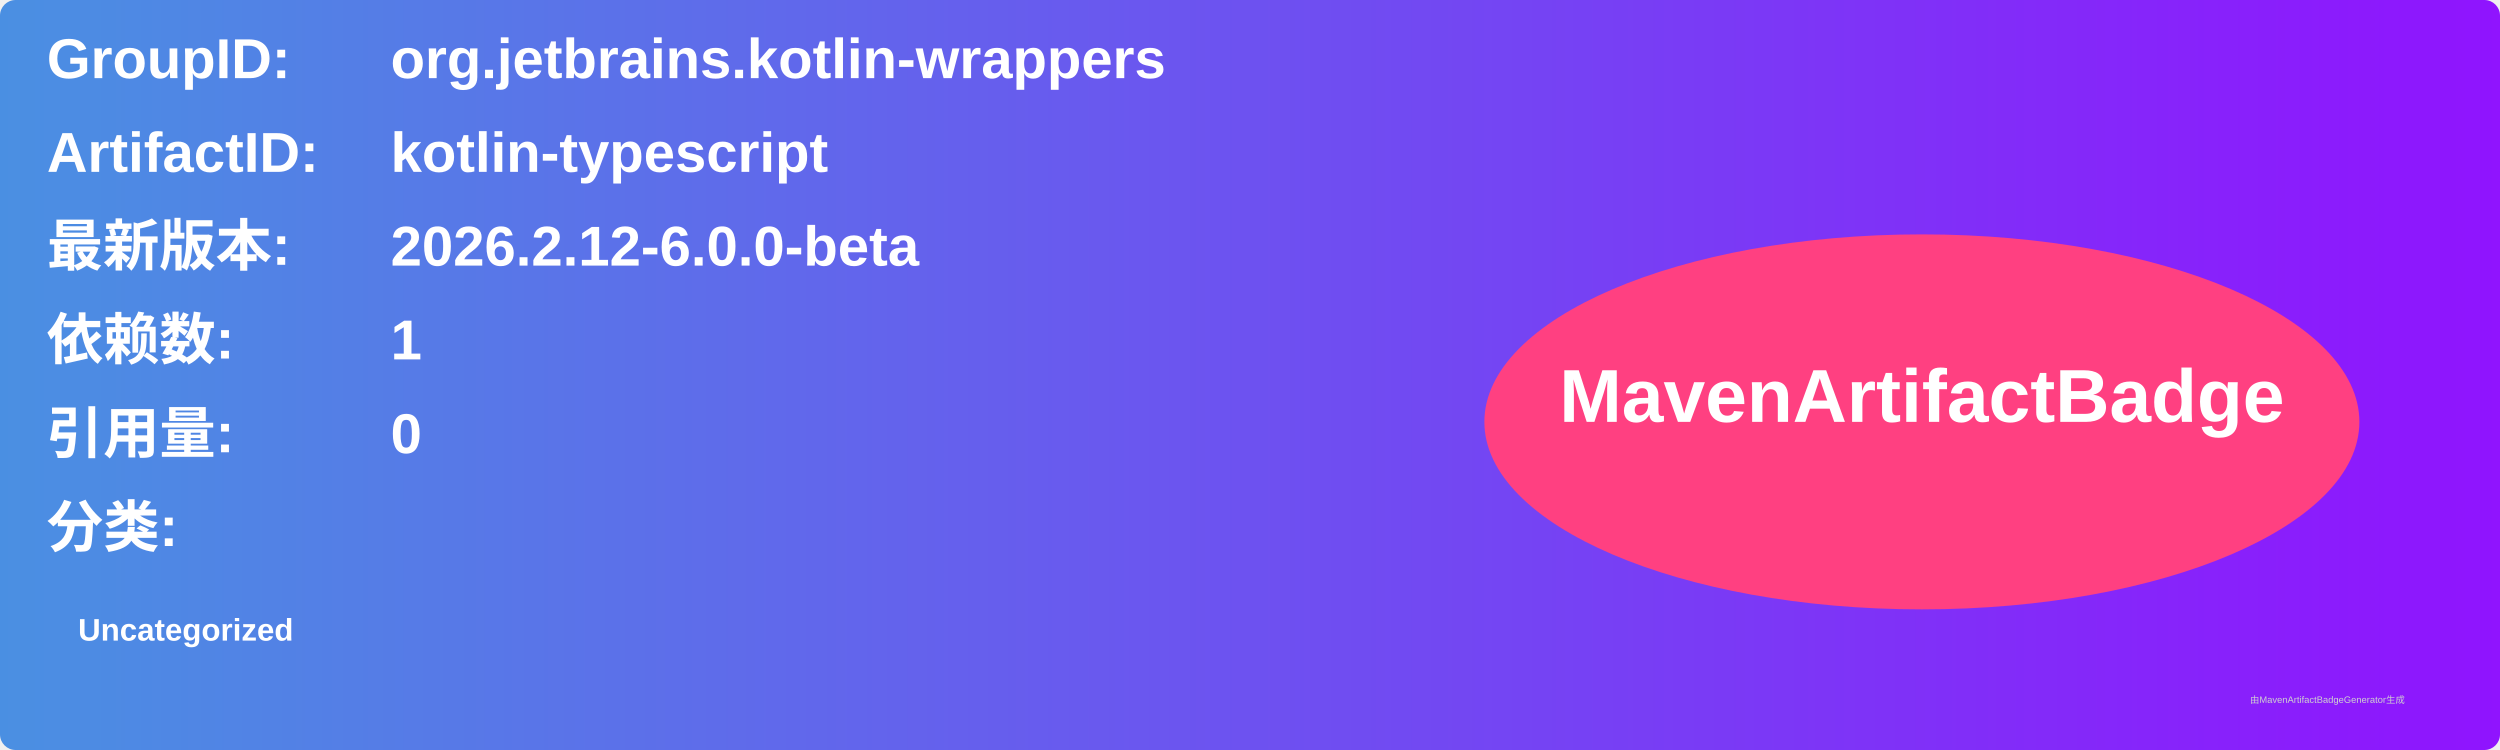
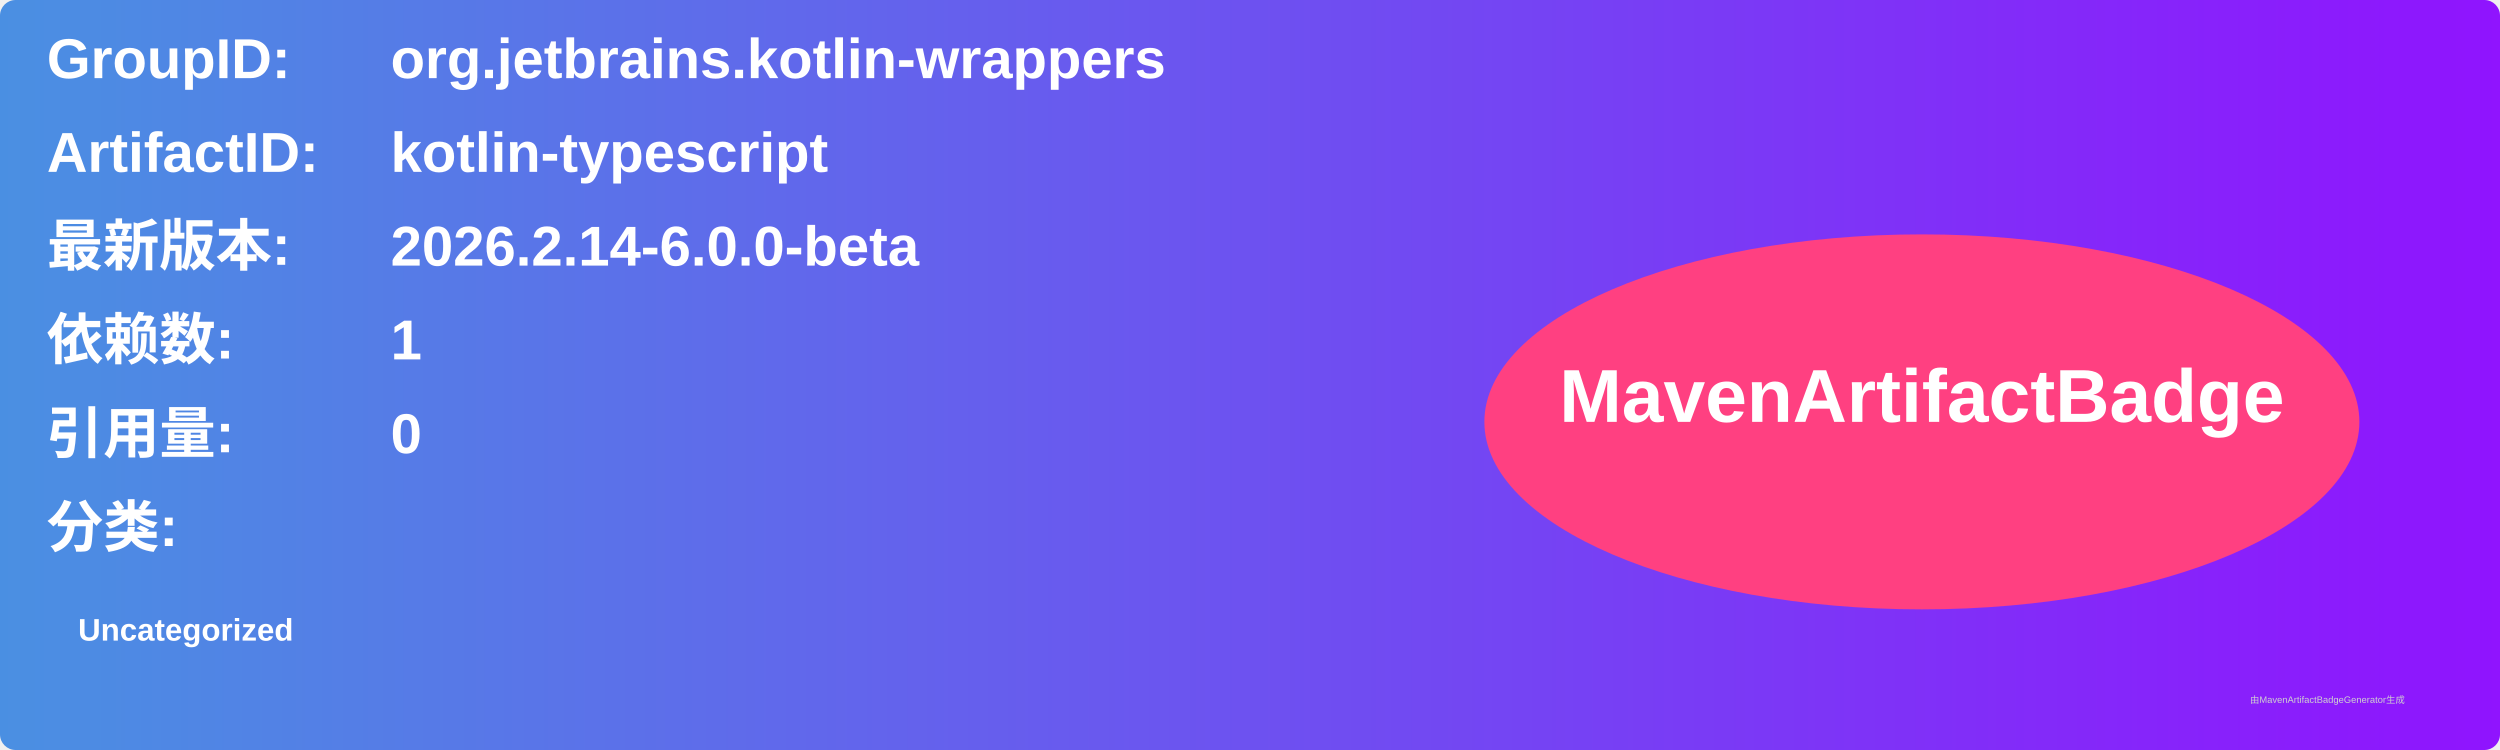
<svg xmlns="http://www.w3.org/2000/svg" width="800" height="240" viewBox="0 0 800 240">
  <linearGradient id="grad" x1="0%" y1="0%" x2="100%" y2="0%">
    <stop offset="0%" stop-color="#4a90e2" />
    <stop offset="100%" stop-color="#9013fe" />
  </linearGradient>
  <rect width="100%" height="100%" rx="5" ry="5" fill="url(#grad)" />
  <g transform="translate(15, 15)">
    <text x="0" y="10" font-family="Arial" font-size="18" fill="white" font-weight="bold" width="260">GroupID:</text>
    <text x="110" y="10" font-family="Arial" font-size="18" fill="white" font-weight="bold" width="460">org.jetbrains.kotlin-wrappers</text>
    <text x="0" y="40" font-family="Arial" font-size="18" fill="white" font-weight="bold" width="260">ArtifactID:</text>
    <text x="110" y="40" font-family="Arial" font-size="18" fill="white" font-weight="bold" width="460">kotlin-typescript</text>
    <text x="0" y="70" font-family="Arial" font-size="18" fill="white" font-weight="bold">最新版本:</text>
    <text x="110" y="70" font-family="Arial" font-size="18" fill="white" font-weight="bold">
-       <tspan font-weight="bold">2026.2.12-6.0.0-beta</tspan>
+       <tspan font-weight="bold">2026.2.14-6.0.0-beta</tspan>
    </text>
    <text x="0" y="100" font-family="Arial" font-size="18" fill="white" font-weight="bold">依赖数: </text>
    <text x="110" y="100" font-family="Arial" font-size="18" fill="white">
      <tspan font-weight="bold">1</tspan>
    </text>
    <text x="0" y="130" font-family="Arial" font-size="18" fill="white" font-weight="bold">引用量: </text>
    <text x="110" y="130" font-family="Arial" font-size="18" fill="white">
      <tspan font-weight="bold">0</tspan>
    </text>
    <text x="0" y="160" font-family="Arial" font-size="18" fill="white" font-weight="bold">分类:</text>
    <text x="10" y="190" font-family="Arial" font-size="10" fill="white">
      <tspan font-weight="bold">Uncategorized</tspan>
    </text>
    <ellipse cx="600" cy="120" rx="140" ry="60" fill="#ff4081" />
    <text x="600" y="120" text-anchor="middle" font-family="Arial" font-size="24" fill="white" font-weight="bold">MavenArtifactBadge</text>
  </g>
  <text x="720" y="225" font-family="Arial" font-size="3" fill="#d0d0d0">由MavenArtifactBadgeGenerator生成</text>
</svg>
